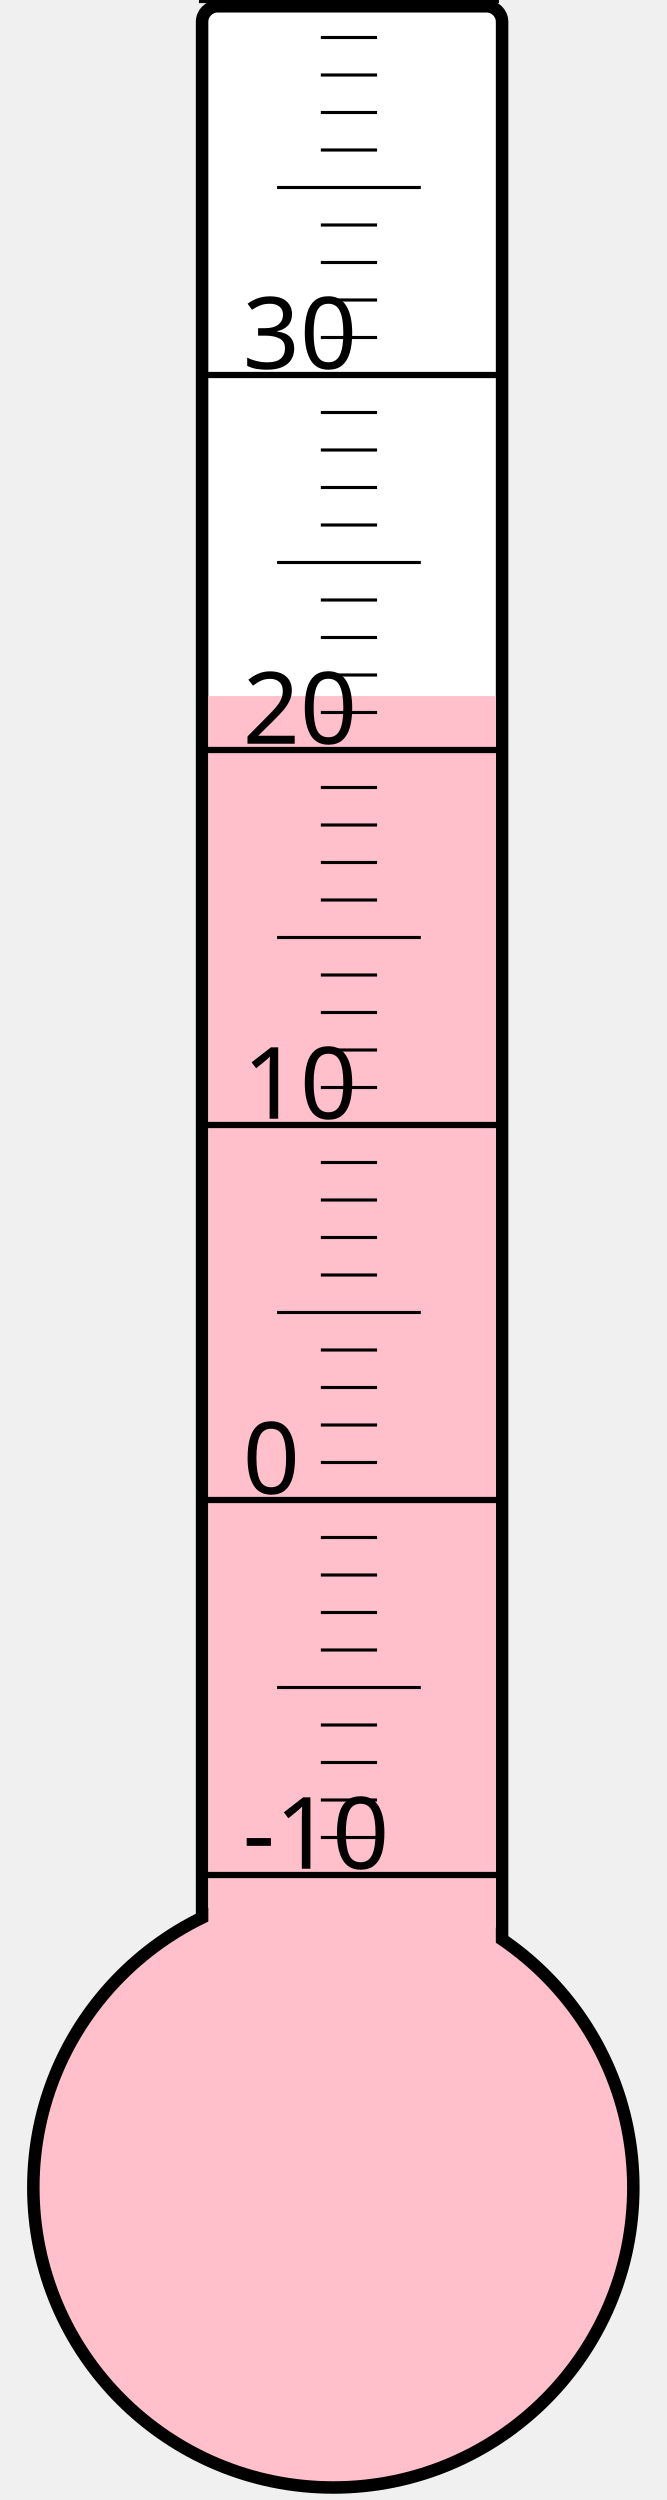
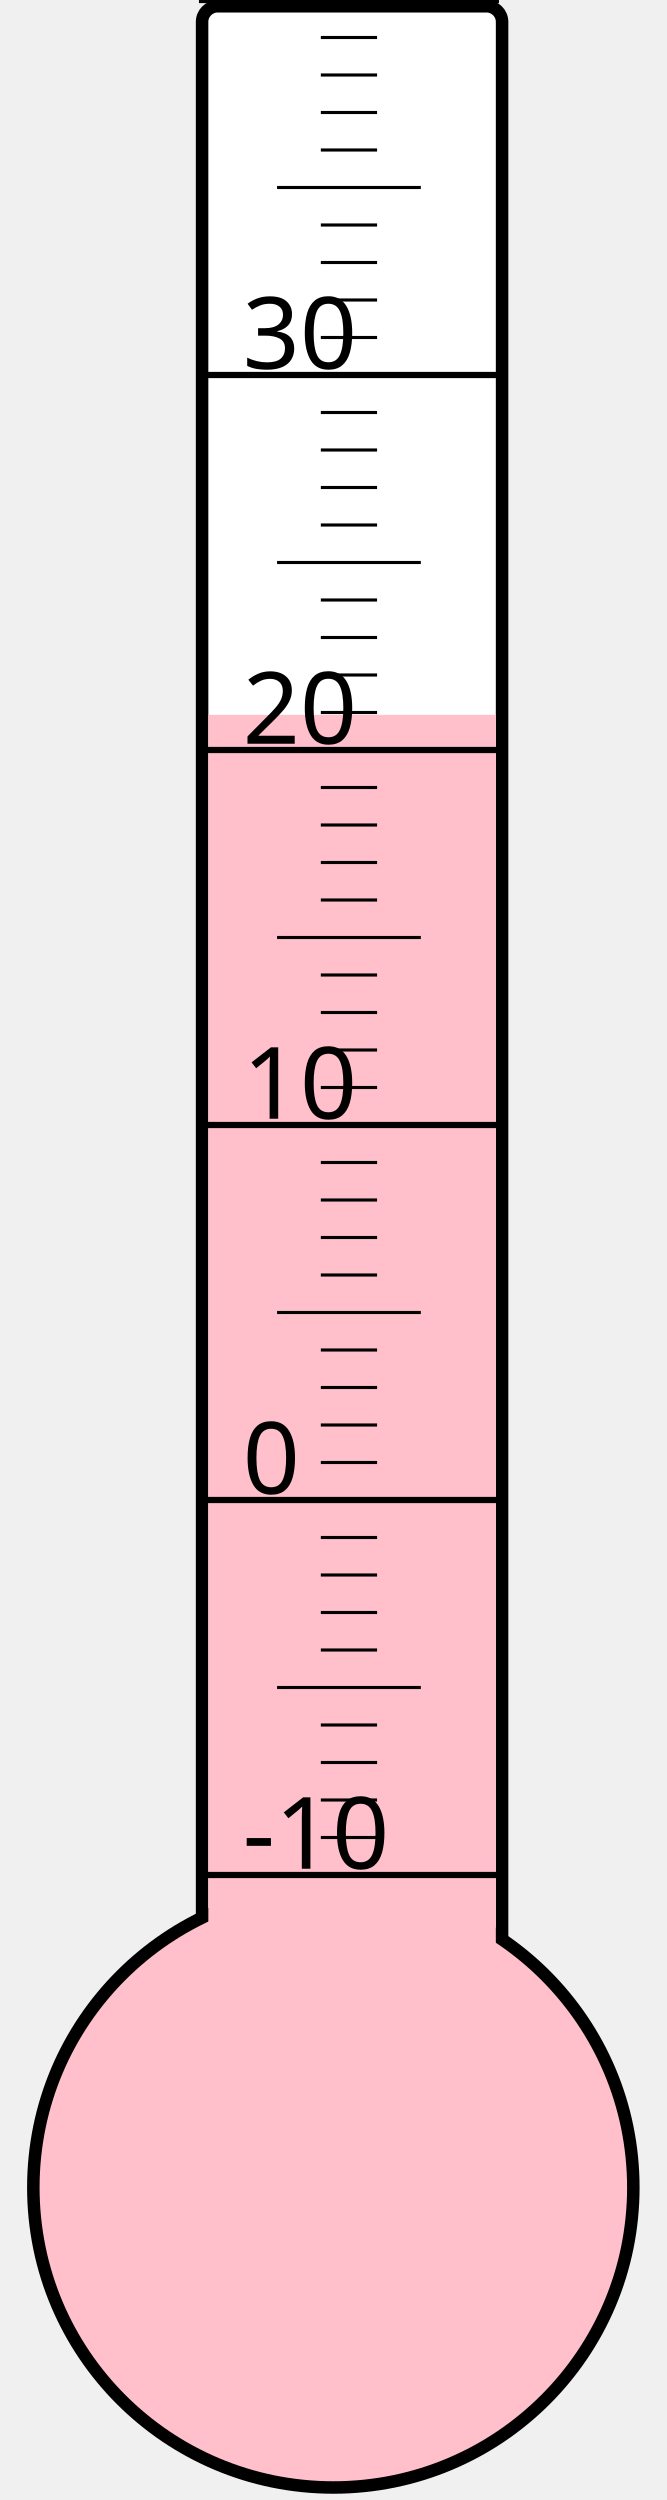
<svg xmlns="http://www.w3.org/2000/svg" width="40px" height="150px" viewBox="0 0 200 800">
  <rect width="200" height="800" x="0" y="0" style="fill: #ffffeb; fill-opacity: 0;" />
  <rect width="96" height="680" x="58" y="2" rx="5" ry="5" style="fill: white; fill-opacity: 1; stroke: black; stroke-width: 4;" />
  <circle cx="100" cy="700" r="96" style="fill: pink; stroke: black; stroke-width: 4;" />
-   <rect width="92" height="477.25" x="60" y="222.75" style="fill: pink; fill-opacity: 1; stroke-width: 0;" />
+   <rect width="92" height="471.25" x="60" y="228.75" style="fill: pink; fill-opacity: 1; stroke-width: 0;" />
  <text x="71" y="598" style="font-family: sans-serif; font-size: 24pt;">-10</text>
  <text x="71" y="478" style="font-family: sans-serif; font-size: 24pt;">0</text>
  <text x="71" y="358" style="font-family: sans-serif; font-size: 24pt;">10</text>
  <text x="71" y="238" style="font-family: sans-serif; font-size: 24pt;">20</text>
  <text x="71" y="118" style="font-family: sans-serif; font-size: 24pt;">30</text>
  <g style="stroke: black;">
    <line x1="57" y1="600" x2="153" y2="600" style="stroke-width: 2;" />
    <line x1="96" y1="588" x2="114" y2="588" style="stroke-width: 1;" />
    <line x1="96" y1="576" x2="114" y2="576" style="stroke-width: 1;" />
    <line x1="96" y1="564" x2="114" y2="564" style="stroke-width: 1;" />
    <line x1="96" y1="552" x2="114" y2="552" style="stroke-width: 1;" />
    <line x1="82" y1="540" x2="128" y2="540" style="stroke-width: 1;" />
    <line x1="96" y1="528" x2="114" y2="528" style="stroke-width: 1;" />
    <line x1="96" y1="516" x2="114" y2="516" style="stroke-width: 1;" />
    <line x1="96" y1="504" x2="114" y2="504" style="stroke-width: 1;" />
    <line x1="96" y1="492" x2="114" y2="492" style="stroke-width: 1;" />
    <line x1="57" y1="480" x2="153" y2="480" style="stroke-width: 2;" />
    <line x1="96" y1="468" x2="114" y2="468" style="stroke-width: 1;" />
    <line x1="96" y1="456" x2="114" y2="456" style="stroke-width: 1;" />
    <line x1="96" y1="444" x2="114" y2="444" style="stroke-width: 1;" />
    <line x1="96" y1="432" x2="114" y2="432" style="stroke-width: 1;" />
    <line x1="82" y1="420" x2="128" y2="420" style="stroke-width: 1;" />
    <line x1="96" y1="408" x2="114" y2="408" style="stroke-width: 1;" />
    <line x1="96" y1="396" x2="114" y2="396" style="stroke-width: 1;" />
    <line x1="96" y1="384" x2="114" y2="384" style="stroke-width: 1;" />
    <line x1="96" y1="372" x2="114" y2="372" style="stroke-width: 1;" />
    <line x1="57" y1="360" x2="153" y2="360" style="stroke-width: 2;" />
    <line x1="96" y1="348" x2="114" y2="348" style="stroke-width: 1;" />
    <line x1="96" y1="336" x2="114" y2="336" style="stroke-width: 1;" />
    <line x1="96" y1="324" x2="114" y2="324" style="stroke-width: 1;" />
    <line x1="96" y1="312" x2="114" y2="312" style="stroke-width: 1;" />
    <line x1="82" y1="300" x2="128" y2="300" style="stroke-width: 1;" />
    <line x1="96" y1="288" x2="114" y2="288" style="stroke-width: 1;" />
    <line x1="96" y1="276" x2="114" y2="276" style="stroke-width: 1;" />
    <line x1="96" y1="264" x2="114" y2="264" style="stroke-width: 1;" />
    <line x1="96" y1="252" x2="114" y2="252" style="stroke-width: 1;" />
    <line x1="57" y1="240" x2="153" y2="240" style="stroke-width: 2;" />
    <line x1="96" y1="228" x2="114" y2="228" style="stroke-width: 1;" />
    <line x1="96" y1="216" x2="114" y2="216" style="stroke-width: 1;" />
    <line x1="96" y1="204" x2="114" y2="204" style="stroke-width: 1;" />
    <line x1="96" y1="192" x2="114" y2="192" style="stroke-width: 1;" />
    <line x1="82" y1="180" x2="128" y2="180" style="stroke-width: 1;" />
    <line x1="96" y1="168" x2="114" y2="168" style="stroke-width: 1;" />
    <line x1="96" y1="156" x2="114" y2="156" style="stroke-width: 1;" />
    <line x1="96" y1="144" x2="114" y2="144" style="stroke-width: 1;" />
    <line x1="96" y1="132" x2="114" y2="132" style="stroke-width: 1;" />
    <line x1="57" y1="120" x2="153" y2="120" style="stroke-width: 2;" />
    <line x1="96" y1="108" x2="114" y2="108" style="stroke-width: 1;" />
    <line x1="96" y1="96" x2="114" y2="96" style="stroke-width: 1;" />
    <line x1="96" y1="84" x2="114" y2="84" style="stroke-width: 1;" />
    <line x1="96" y1="72" x2="114" y2="72" style="stroke-width: 1;" />
    <line x1="82" y1="60" x2="128" y2="60" style="stroke-width: 1;" />
    <line x1="96" y1="48" x2="114" y2="48" style="stroke-width: 1;" />
    <line x1="96" y1="36" x2="114" y2="36" style="stroke-width: 1;" />
    <line x1="96" y1="24" x2="114" y2="24" style="stroke-width: 1;" />
    <line x1="96" y1="12" x2="114" y2="12" style="stroke-width: 1;" />
    <line x1="57" y1="0" x2="153" y2="0" style="stroke-width: 2;" />
  </g>
</svg>
